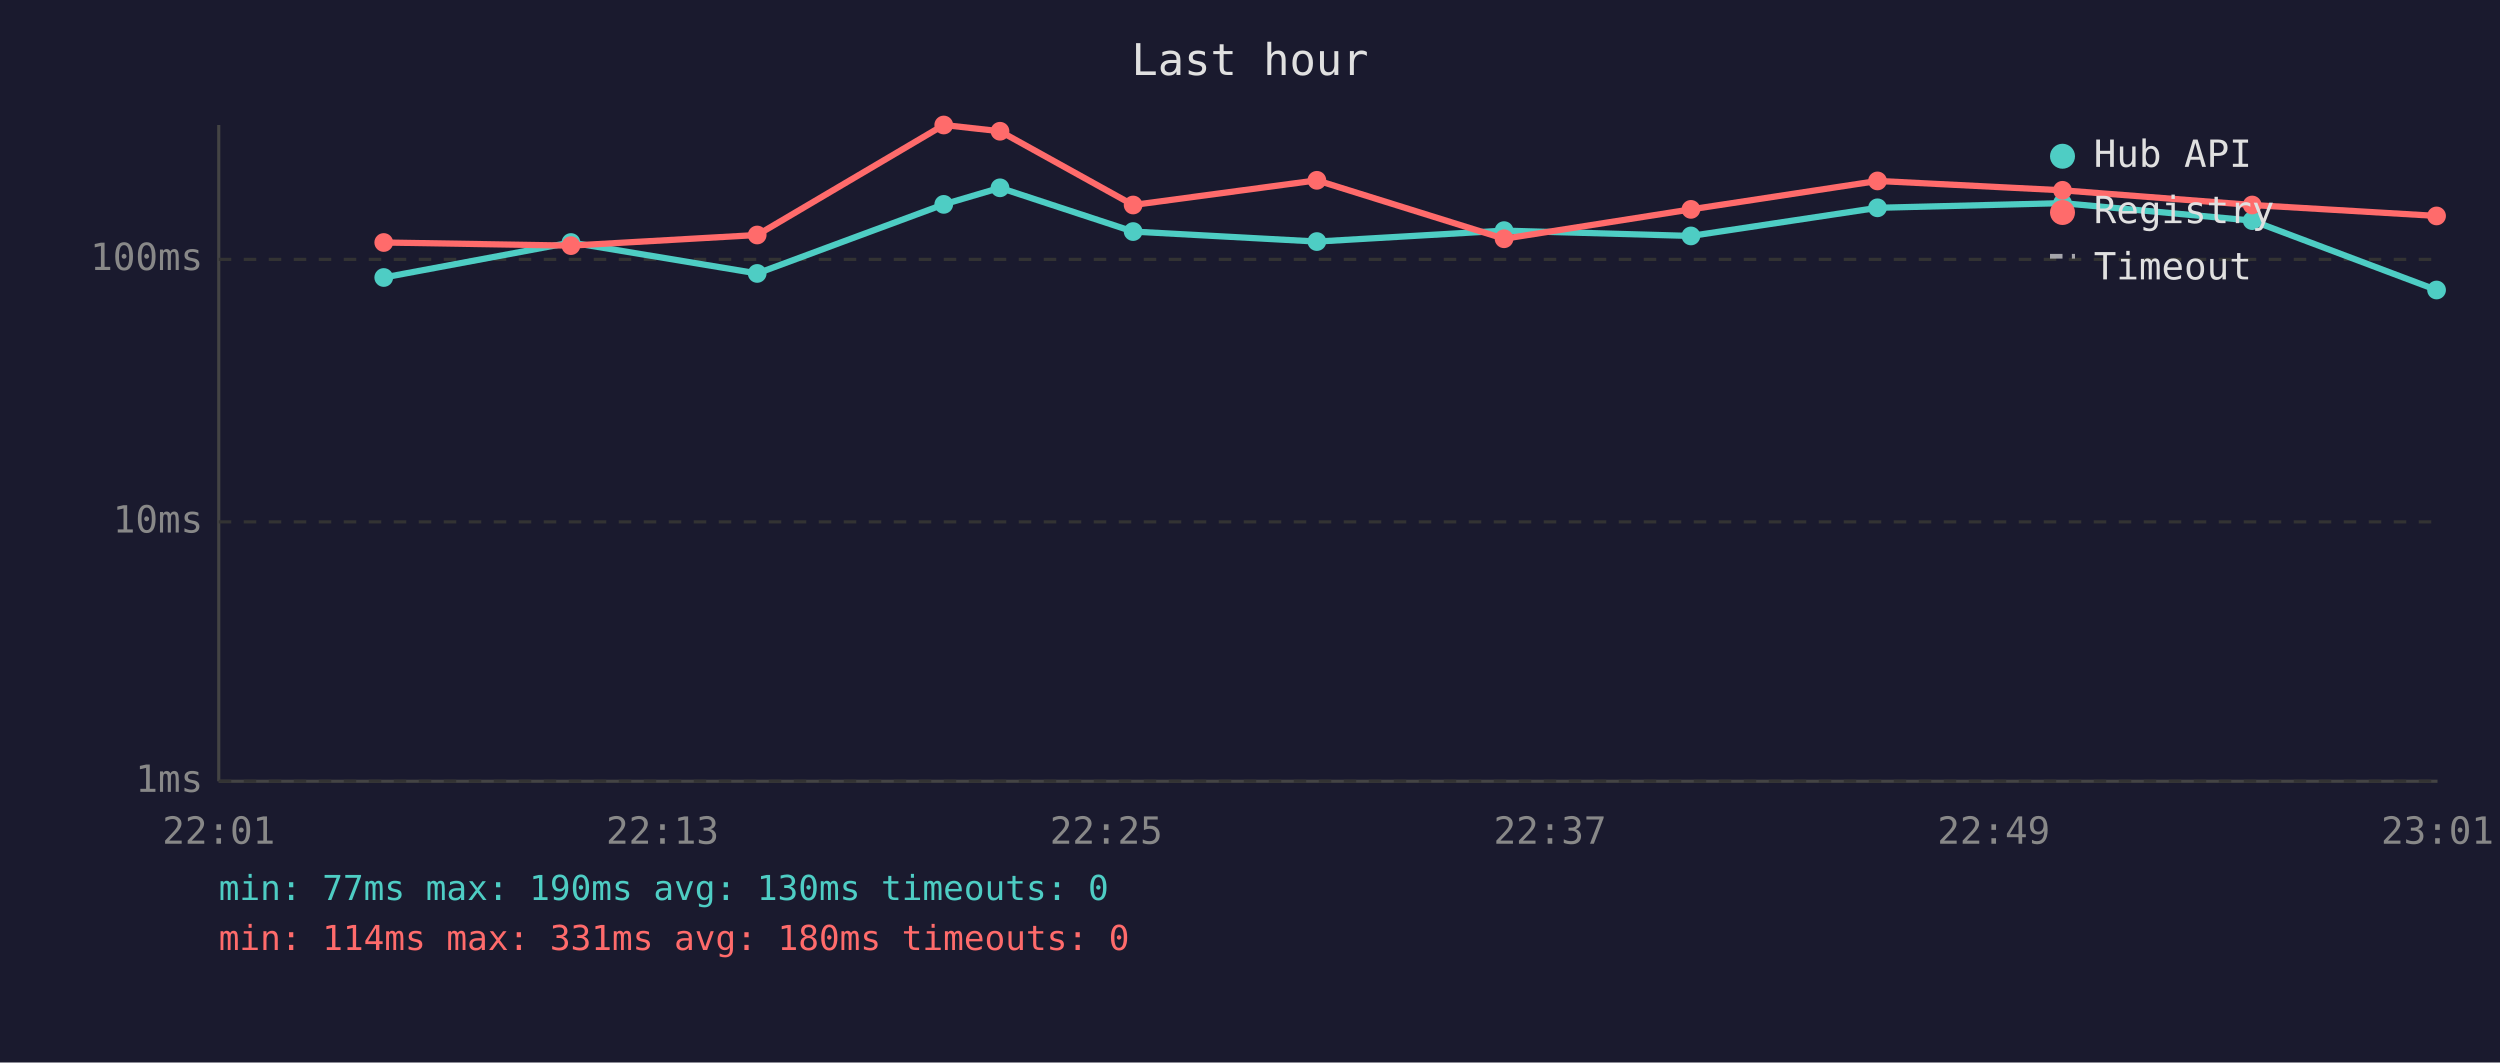
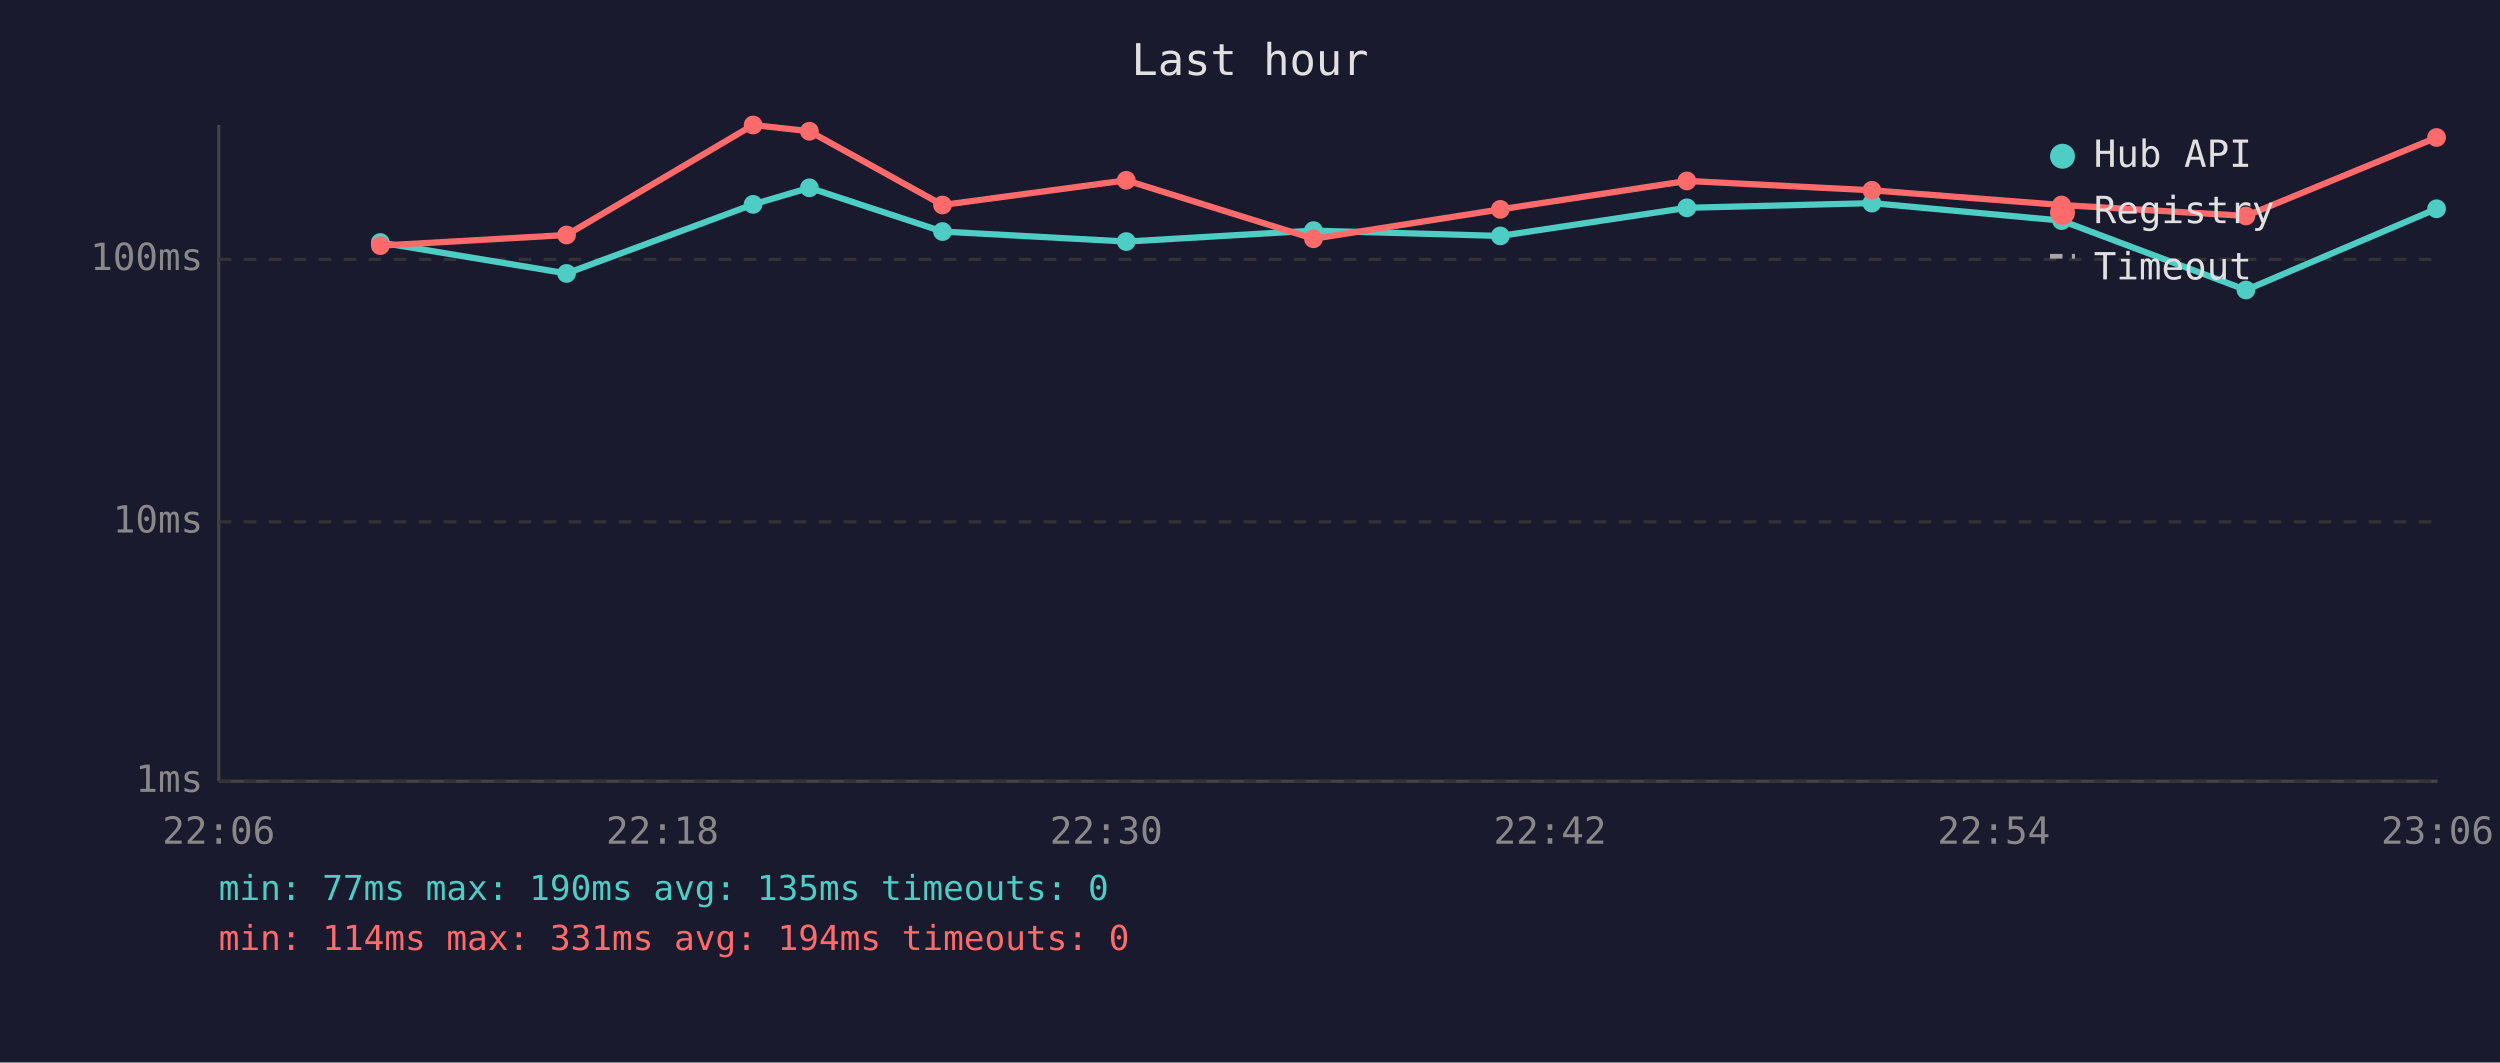
<svg xmlns="http://www.w3.org/2000/svg" viewBox="0 0 800 340" font-family="monospace" font-size="12">
  <rect width="800" height="340" fill="#1a1a2e" />
  <text x="400" y="24" fill="#e0e0e0" font-size="14" text-anchor="middle">Last hour</text>
  <line x1="70" y1="40" x2="70" y2="250" stroke="#444" stroke-width="1" />
  <line x1="70" y1="250" x2="780" y2="250" stroke="#444" stroke-width="1" />
  <line x1="70" y1="250" x2="780" y2="250" stroke="#333" stroke-width="1" stroke-dasharray="4" />
  <text x="65" y="250" fill="#888" text-anchor="end" dominant-baseline="middle">1ms</text>
  <line x1="70" y1="167" x2="780" y2="167" stroke="#333" stroke-width="1" stroke-dasharray="4" />
  <text x="65" y="167" fill="#888" text-anchor="end" dominant-baseline="middle">10ms</text>
  <line x1="70" y1="83" x2="780" y2="83" stroke="#333" stroke-width="1" stroke-dasharray="4" />
  <text x="65" y="83" fill="#888" text-anchor="end" dominant-baseline="middle">100ms</text>
-   <text x="70" y="270" fill="#888" text-anchor="middle">22:01</text>
-   <text x="212" y="270" fill="#888" text-anchor="middle">22:13</text>
-   <text x="354" y="270" fill="#888" text-anchor="middle">22:25</text>
-   <text x="496" y="270" fill="#888" text-anchor="middle">22:37</text>
-   <text x="638" y="270" fill="#888" text-anchor="middle">22:49</text>
-   <text x="780" y="270" fill="#888" text-anchor="middle">23:01</text>
-   <polyline points="122.8,88.8 182.7,77.6 242.3,87.5 302.0,65.4 320.0,60.1 362.6,74.1 421.4,77.3 481.3,73.8 541.1,75.5 600.8,66.5 660.0,65.0 720.7,70.6 779.7,92.8" fill="none" stroke="#4ecdc4" stroke-width="2" opacity="1" />
-   <circle cx="122.8" cy="88.8" r="3" fill="#4ecdc4" />
-   <circle cx="182.7" cy="77.6" r="3" fill="#4ecdc4" />
-   <circle cx="242.3" cy="87.5" r="3" fill="#4ecdc4" />
-   <circle cx="302.0" cy="65.4" r="3" fill="#4ecdc4" />
-   <circle cx="320.0" cy="60.1" r="3" fill="#4ecdc4" />
-   <circle cx="362.6" cy="74.1" r="3" fill="#4ecdc4" />
-   <circle cx="421.4" cy="77.3" r="3" fill="#4ecdc4" />
-   <circle cx="481.3" cy="73.8" r="3" fill="#4ecdc4" />
-   <circle cx="541.1" cy="75.5" r="3" fill="#4ecdc4" />
-   <circle cx="600.8" cy="66.5" r="3" fill="#4ecdc4" />
-   <circle cx="660.0" cy="65.0" r="3" fill="#4ecdc4" />
-   <circle cx="720.7" cy="70.6" r="3" fill="#4ecdc4" />
-   <circle cx="779.7" cy="92.8" r="3" fill="#4ecdc4" />
-   <polyline points="122.8,77.6 182.7,78.6 242.3,75.2 302.0,40.0 320.0,42.0 362.6,65.6 421.4,57.7 481.3,76.4 541.1,67.0 600.8,57.9 660.0,60.9 720.7,65.6 779.7,69.1" fill="none" stroke="#ff6b6b" stroke-width="2" opacity="1" />
-   <circle cx="122.8" cy="77.6" r="3" fill="#ff6b6b" />
-   <circle cx="182.7" cy="78.6" r="3" fill="#ff6b6b" />
-   <circle cx="242.3" cy="75.2" r="3" fill="#ff6b6b" />
-   <circle cx="302.0" cy="40.0" r="3" fill="#ff6b6b" />
-   <circle cx="320.0" cy="42.0" r="3" fill="#ff6b6b" />
-   <circle cx="362.6" cy="65.6" r="3" fill="#ff6b6b" />
-   <circle cx="421.4" cy="57.7" r="3" fill="#ff6b6b" />
-   <circle cx="481.3" cy="76.4" r="3" fill="#ff6b6b" />
-   <circle cx="541.1" cy="67.0" r="3" fill="#ff6b6b" />
-   <circle cx="600.8" cy="57.9" r="3" fill="#ff6b6b" />
-   <circle cx="660.0" cy="60.9" r="3" fill="#ff6b6b" />
-   <circle cx="720.7" cy="65.6" r="3" fill="#ff6b6b" />
-   <circle cx="779.7" cy="69.1" r="3" fill="#ff6b6b" />
+   <text x="70" y="270" fill="#888" text-anchor="middle">22:06</text>
+   <text x="212" y="270" fill="#888" text-anchor="middle">22:18</text>
+   <text x="354" y="270" fill="#888" text-anchor="middle">22:30</text>
+   <text x="496" y="270" fill="#888" text-anchor="middle">22:42</text>
+   <text x="638" y="270" fill="#888" text-anchor="middle">22:54</text>
+   <text x="780" y="270" fill="#888" text-anchor="middle">23:06</text>
+   <polyline points="121.7,77.6 181.3,87.5 241.0,65.4 259.0,60.1 301.6,74.1 360.4,77.3 420.3,73.8 480.1,75.5 539.8,66.5 599.0,65.0 659.7,70.6 718.7,92.8 779.7,66.8" fill="none" stroke="#4ecdc4" stroke-width="2" opacity="1" />
+   <circle cx="121.7" cy="77.6" r="3" fill="#4ecdc4" />
+   <circle cx="181.3" cy="87.5" r="3" fill="#4ecdc4" />
+   <circle cx="241.0" cy="65.4" r="3" fill="#4ecdc4" />
+   <circle cx="259.0" cy="60.1" r="3" fill="#4ecdc4" />
+   <circle cx="301.6" cy="74.1" r="3" fill="#4ecdc4" />
+   <circle cx="360.4" cy="77.3" r="3" fill="#4ecdc4" />
+   <circle cx="420.3" cy="73.8" r="3" fill="#4ecdc4" />
+   <circle cx="480.1" cy="75.5" r="3" fill="#4ecdc4" />
+   <circle cx="539.8" cy="66.5" r="3" fill="#4ecdc4" />
+   <circle cx="599.0" cy="65.0" r="3" fill="#4ecdc4" />
+   <circle cx="659.7" cy="70.6" r="3" fill="#4ecdc4" />
+   <circle cx="718.7" cy="92.8" r="3" fill="#4ecdc4" />
+   <circle cx="779.7" cy="66.8" r="3" fill="#4ecdc4" />
+   <polyline points="121.7,78.6 181.3,75.2 241.0,40.0 259.0,42.0 301.6,65.6 360.4,57.7 420.3,76.4 480.1,67.0 539.8,57.9 599.0,60.9 659.7,65.6 718.7,69.1 779.7,44.0" fill="none" stroke="#ff6b6b" stroke-width="2" opacity="1" />
+   <circle cx="121.7" cy="78.6" r="3" fill="#ff6b6b" />
+   <circle cx="181.3" cy="75.2" r="3" fill="#ff6b6b" />
+   <circle cx="241.0" cy="40.0" r="3" fill="#ff6b6b" />
+   <circle cx="259.0" cy="42.0" r="3" fill="#ff6b6b" />
+   <circle cx="301.6" cy="65.6" r="3" fill="#ff6b6b" />
+   <circle cx="360.4" cy="57.7" r="3" fill="#ff6b6b" />
+   <circle cx="420.3" cy="76.4" r="3" fill="#ff6b6b" />
+   <circle cx="480.1" cy="67.0" r="3" fill="#ff6b6b" />
+   <circle cx="539.8" cy="57.9" r="3" fill="#ff6b6b" />
+   <circle cx="599.0" cy="60.9" r="3" fill="#ff6b6b" />
+   <circle cx="659.7" cy="65.6" r="3" fill="#ff6b6b" />
+   <circle cx="718.7" cy="69.1" r="3" fill="#ff6b6b" />
+   <circle cx="779.7" cy="44.0" r="3" fill="#ff6b6b" />
  <circle cx="660" cy="50" r="4" fill="#4ecdc4" />
  <text x="670" y="50" fill="#e0e0e0" dominant-baseline="middle">Hub API</text>
  <circle cx="660" cy="68" r="4" fill="#ff6b6b" />
  <text x="670" y="68" fill="#e0e0e0" dominant-baseline="middle">Registry</text>
  <line x1="656" y1="82" x2="664" y2="82" stroke="#e0e0e0" stroke-width="1.5" stroke-dasharray="4,3" opacity="0.7" />
  <text x="670" y="86" fill="#e0e0e0" dominant-baseline="middle">Timeout</text>
-   <text x="70" y="288" fill="#4ecdc4" font-size="11">min: 77ms  max: 190ms  avg: 130ms  timeouts: 0</text>
-   <text x="70" y="304" fill="#ff6b6b" font-size="11">min: 114ms  max: 331ms  avg: 180ms  timeouts: 0</text>
+   <text x="70" y="288" fill="#4ecdc4" font-size="11">min: 77ms  max: 190ms  avg: 135ms  timeouts: 0</text>
+   <text x="70" y="304" fill="#ff6b6b" font-size="11">min: 114ms  max: 331ms  avg: 194ms  timeouts: 0</text>
</svg>
